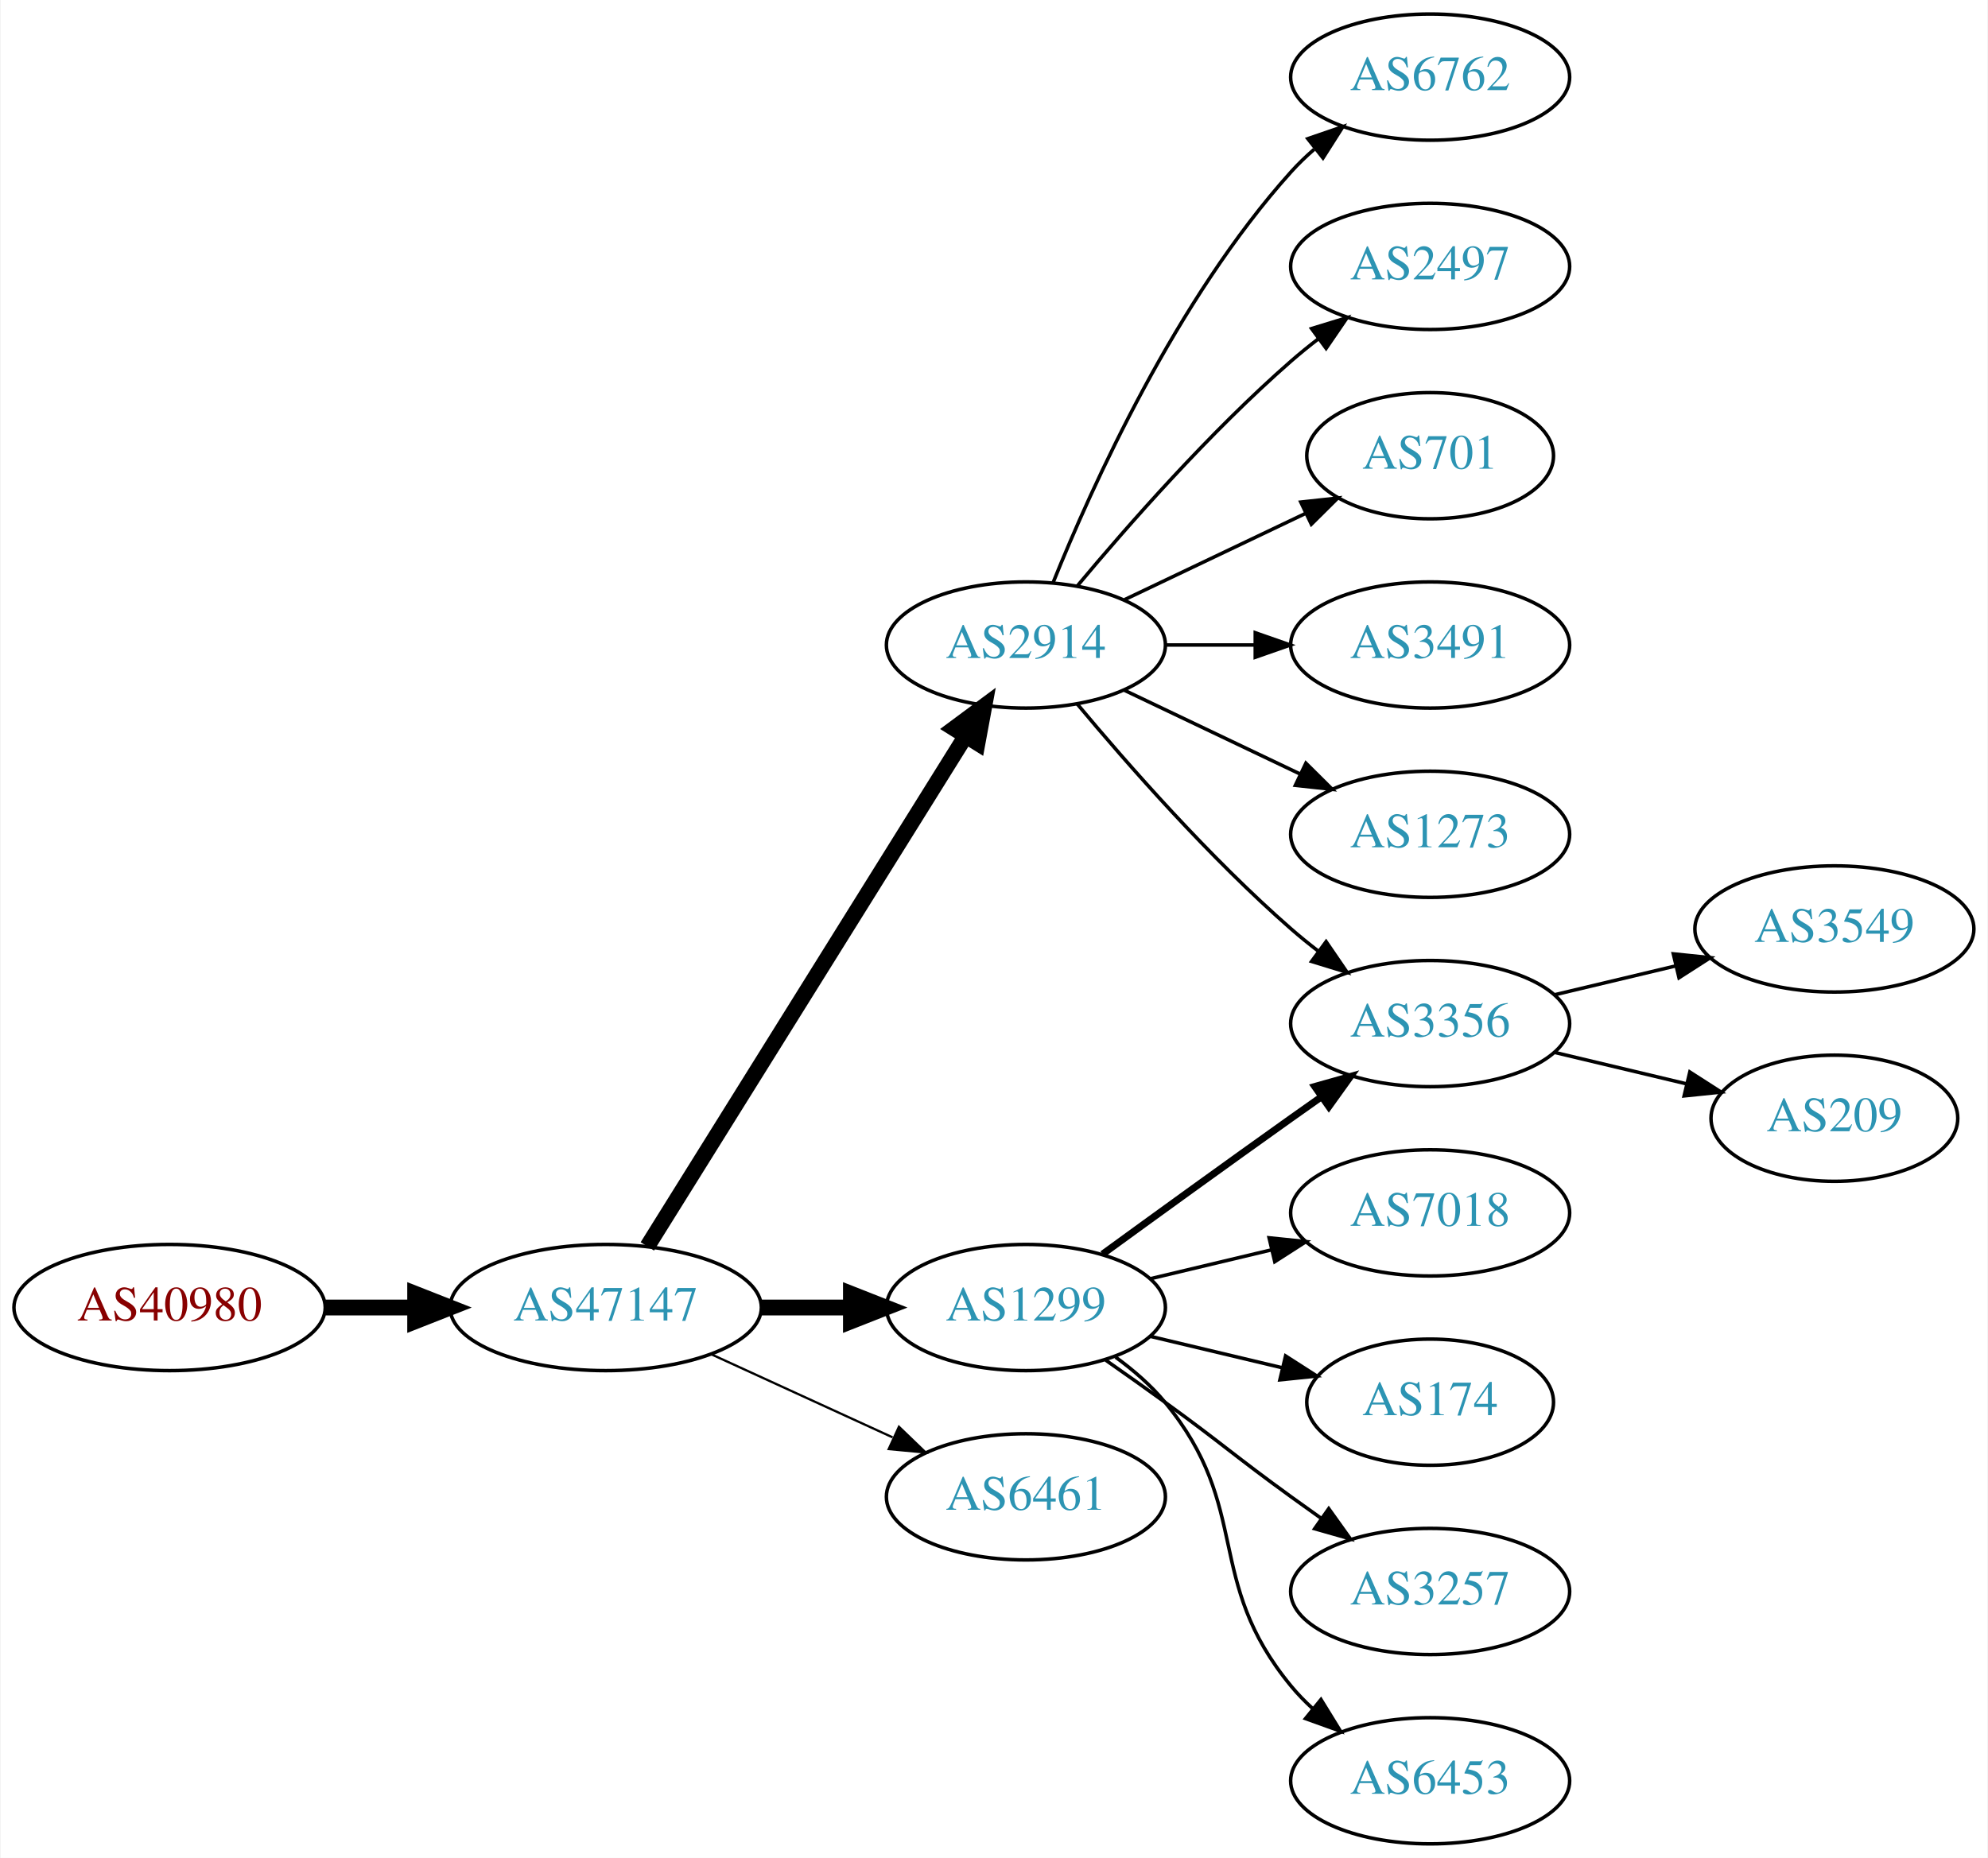
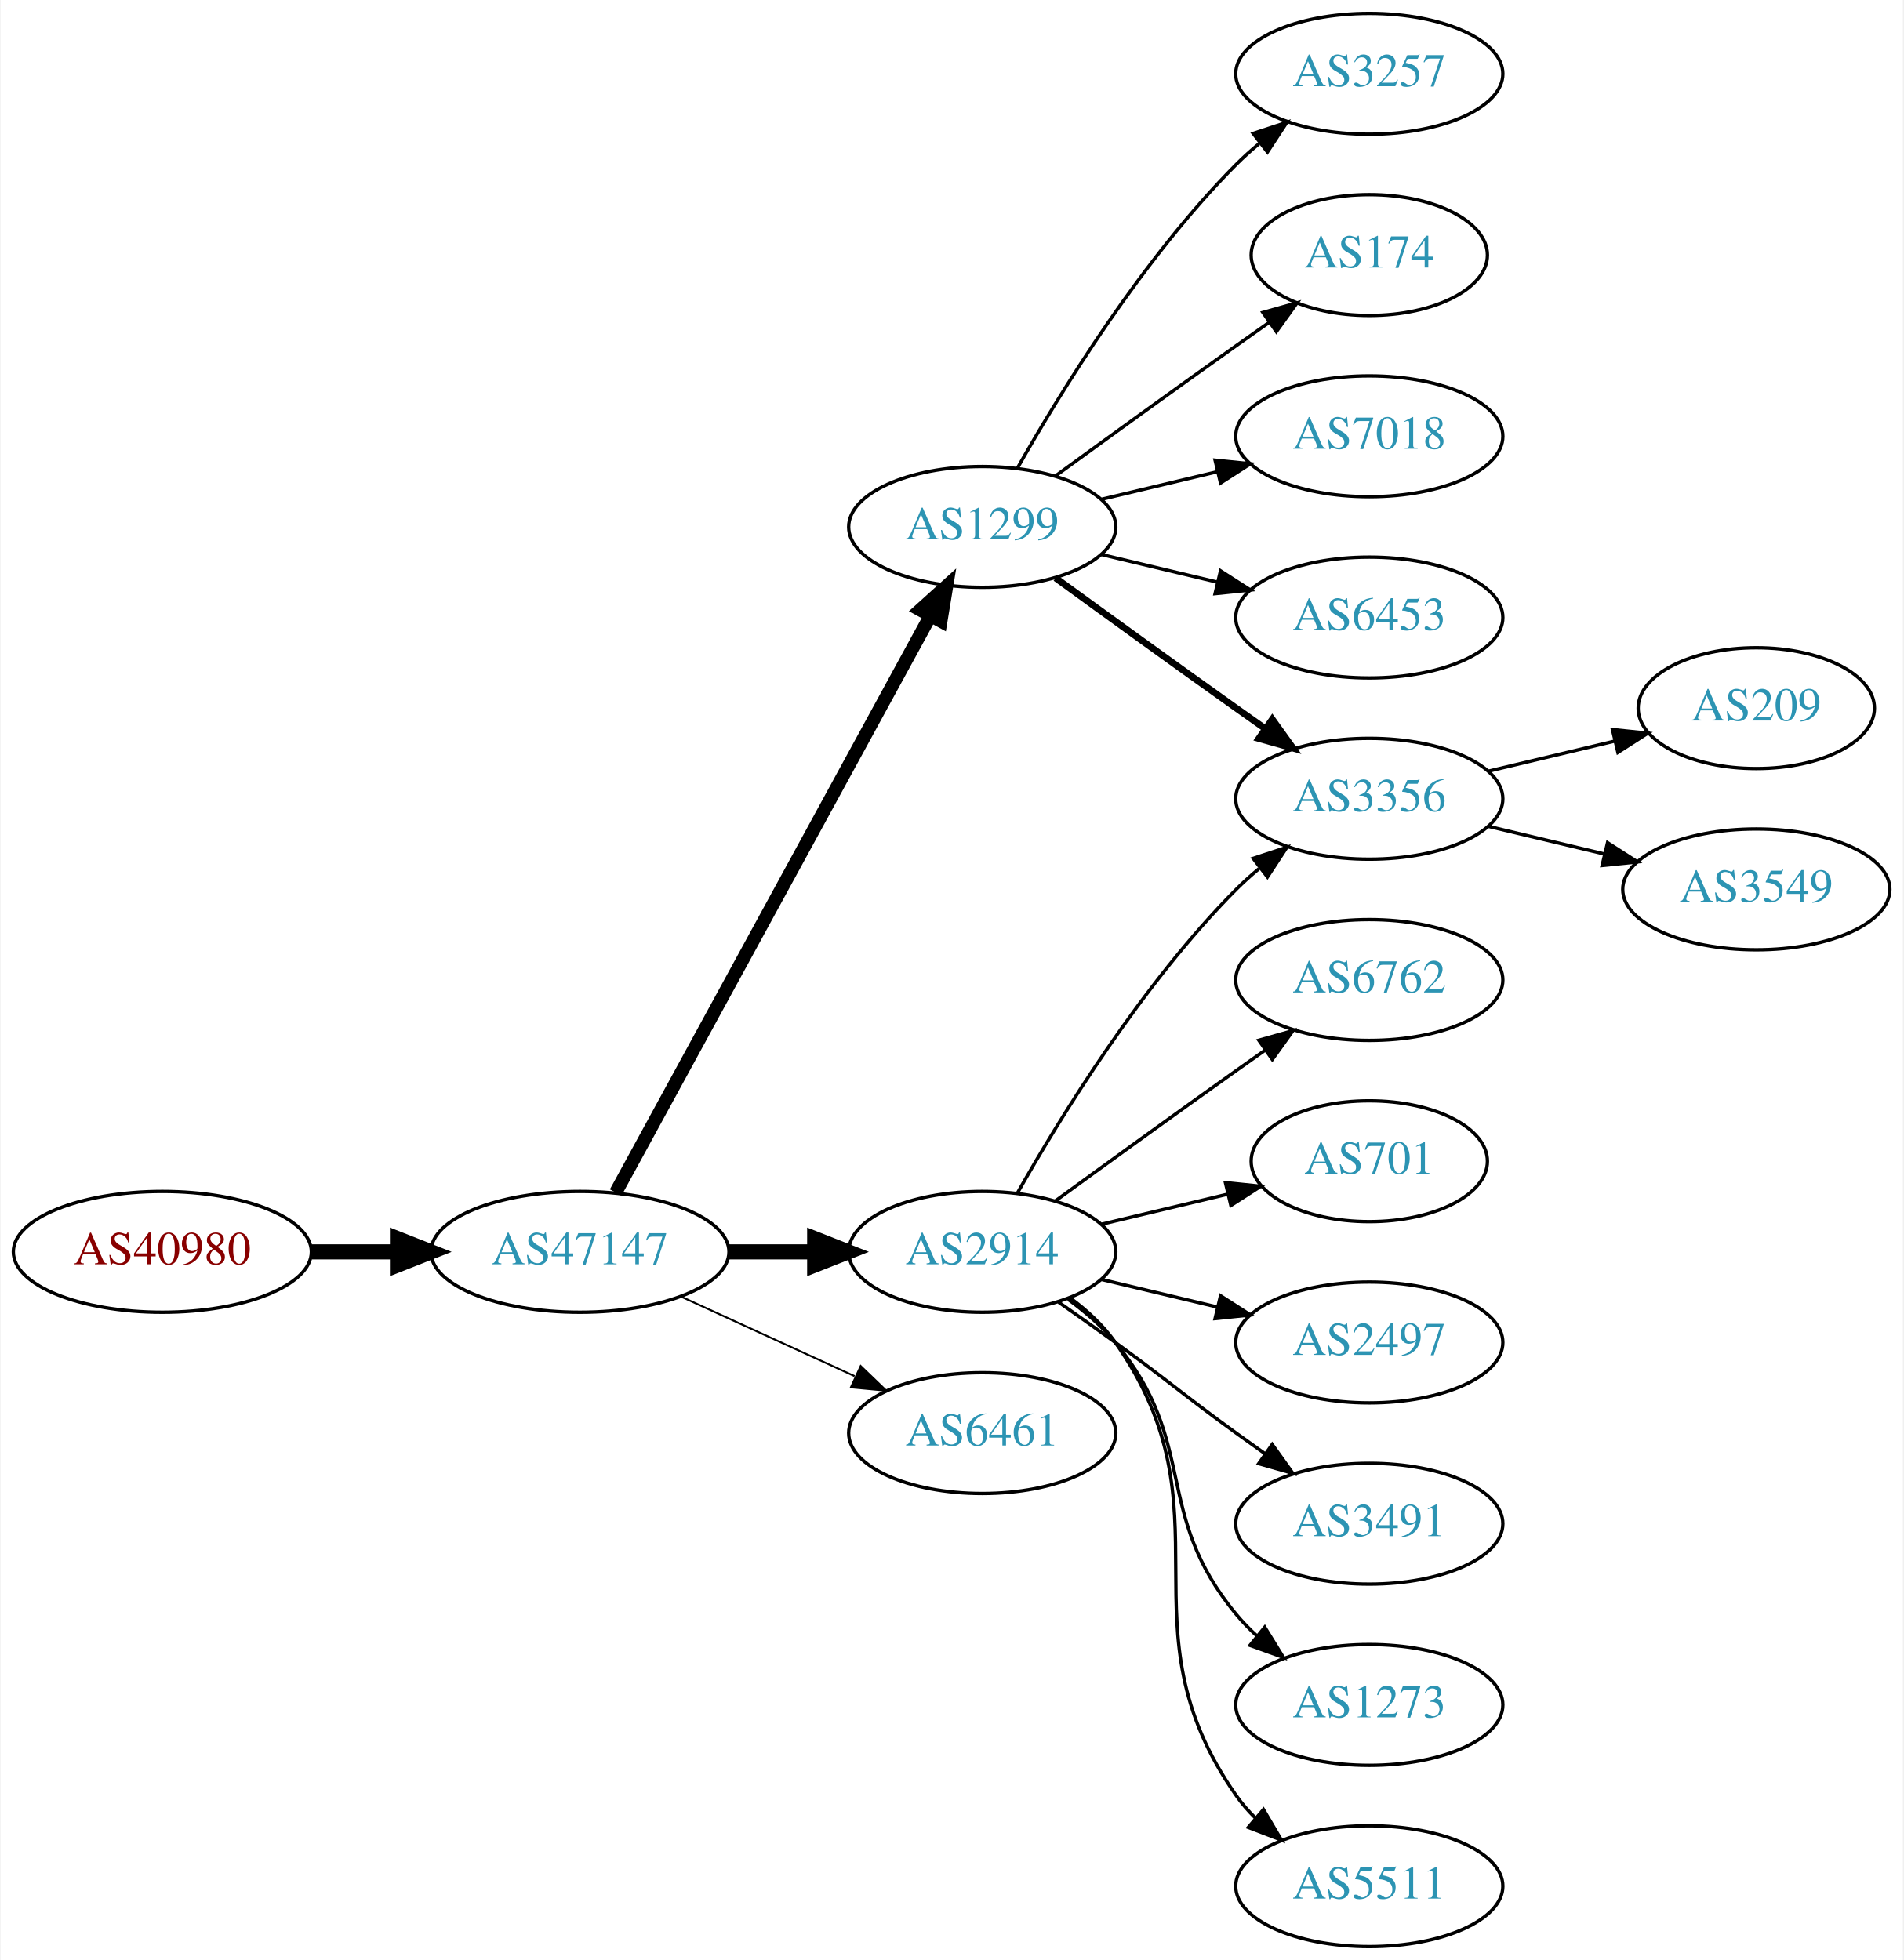
- <svg xmlns="http://www.w3.org/2000/svg" xmlns:xlink="http://www.w3.org/1999/xlink" width="567pt" height="530pt" viewBox="0.00 0.00 566.66 530.00">
-   <g id="graph0" class="graph" transform="scale(1 1) rotate(0) translate(4 526)">
-     <polygon fill="white" stroke="none" points="-4,4 -4,-526 562.663,-526 562.663,4 -4,4" />
+ <svg xmlns="http://www.w3.org/2000/svg" xmlns:xlink="http://www.w3.org/1999/xlink" width="567pt" height="584pt" viewBox="0.00 0.00 566.66 584.00">
+   <g id="graph0" class="graph" transform="scale(1 1) rotate(0) translate(4 580)">
+     <polygon fill="white" stroke="none" points="-4,4 -4,-580 562.663,-580 562.663,4 -4,4" />
    <g id="node1" class="node">
      <g id="a_node1">
        <a xlink:href="/asn/40980" xlink:title="AS40980 ~ powered by ANX [AT]">
-           <ellipse fill="#ffffff" stroke="black" cx="44.196" cy="-153" rx="44.393" ry="18" />
-           <text text-anchor="middle" x="44.196" y="-149.3" font-family="Times,serif" font-size="14.00" fill="#880000">AS40980</text>
+           <ellipse fill="#ffffff" stroke="black" cx="44.196" cy="-207" rx="44.393" ry="18" />
+           <text text-anchor="middle" x="44.196" y="-203.3" font-family="Times,serif" font-size="14.00" fill="#880000">AS40980</text>
        </a>
      </g>
    </g>
    <g id="node2" class="node">
      <g id="a_node2">
        <a xlink:href="/asn/47147" xlink:title="AS47147 ~ ANEXIA Internetdienstleistungs GmbH [AT]">
-           <ellipse fill="#ffffff" stroke="black" cx="168.588" cy="-153" rx="44.393" ry="18" />
-           <text text-anchor="middle" x="168.588" y="-149.3" font-family="Times,serif" font-size="14.00" fill="#2c94b3">AS47147</text>
+           <ellipse fill="#ffffff" stroke="black" cx="168.588" cy="-207" rx="44.393" ry="18" />
+           <text text-anchor="middle" x="168.588" y="-203.3" font-family="Times,serif" font-size="14.00" fill="#2c94b3">AS47147</text>
        </a>
      </g>
    </g>
    <g id="edge1" class="edge">
-       <path fill="none" stroke="black" stroke-width="4.5" d="M88.692,-153C96.898,-153 105.569,-153 114.041,-153" />
-       <polygon fill="black" stroke="black" stroke-width="4.5" points="114.233,-156.938 124.233,-153 114.233,-149.063 114.233,-156.938" />
+       <path fill="none" stroke="black" stroke-width="4.5" d="M88.692,-207C96.898,-207 105.569,-207 114.041,-207" />
+       <polygon fill="black" stroke="black" stroke-width="4.5" points="114.233,-210.938 124.233,-207 114.233,-203.063 114.233,-210.938" />
    </g>
    <g id="node3" class="node">
      <g id="a_node3">
-         <a xlink:href="/asn/2914" xlink:title="AS2914 ~ NTT America, Inc. [US]">
-           <ellipse fill="#ffffff" stroke="black" cx="288.431" cy="-342" rx="39.794" ry="18" />
-           <text text-anchor="middle" x="288.431" y="-338.3" font-family="Times,serif" font-size="14.00" fill="#2c94b3">AS2914</text>
+         <a xlink:href="/asn/1299" xlink:title="AS1299 ~ Telia Carrier [EU]">
+           <ellipse fill="#ffffff" stroke="black" cx="288.431" cy="-423" rx="39.794" ry="18" />
+           <text text-anchor="middle" x="288.431" y="-419.3" font-family="Times,serif" font-size="14.00" fill="#2c94b3">AS1299</text>
        </a>
      </g>
    </g>
    <g id="edge2" class="edge">
-       <path fill="none" stroke="black" stroke-width="4.5" d="M180.463,-170.442C201.247,-203.775 246.707,-276.686 271.136,-315.866" />
-       <polygon fill="black" stroke="black" stroke-width="4.5" points="267.95,-318.198 276.582,-324.6 274.632,-314.031 267.95,-318.198" />
+       <path fill="none" stroke="black" stroke-width="3.938" d="M179.232,-224.676C199.913,-262.584 248.626,-351.873 273.005,-396.559" />
+       <polygon fill="black" stroke="black" stroke-width="3.938" points="269.957,-398.28 277.819,-405.383 276.102,-394.928 269.957,-398.28" />
    </g>
    <g id="node4" class="node">
      <g id="a_node4">
-         <a xlink:href="/asn/1299" xlink:title="AS1299 ~ Telia Carrier [EU]">
-           <ellipse fill="#ffffff" stroke="black" cx="288.431" cy="-153" rx="39.794" ry="18" />
-           <text text-anchor="middle" x="288.431" y="-149.3" font-family="Times,serif" font-size="14.00" fill="#2c94b3">AS1299</text>
+         <a xlink:href="/asn/2914" xlink:title="AS2914 ~ NTT America, Inc. [US]">
+           <ellipse fill="#ffffff" stroke="black" cx="288.431" cy="-207" rx="39.794" ry="18" />
+           <text text-anchor="middle" x="288.431" y="-203.3" font-family="Times,serif" font-size="14.00" fill="#2c94b3">AS2914</text>
        </a>
      </g>
    </g>
    <g id="edge3" class="edge">
-       <path fill="none" stroke="black" stroke-width="4.5" d="M212.799,-153C221.112,-153 229.875,-153 238.357,-153" />
-       <polygon fill="black" stroke="black" stroke-width="4.5" points="238.516,-156.938 248.516,-153 238.516,-149.063 238.516,-156.938" />
+       <path fill="none" stroke="black" stroke-width="4.5" d="M212.799,-207C221.112,-207 229.875,-207 238.357,-207" />
+       <polygon fill="black" stroke="black" stroke-width="4.5" points="238.516,-210.938 248.516,-207 238.516,-203.063 238.516,-210.938" />
    </g>
    <g id="node5" class="node">
      <g id="a_node5">
        <a xlink:href="/asn/6461" xlink:title="AS6461 ~ Zayo Bandwidth [US]">
-           <ellipse fill="#ffffff" stroke="black" cx="288.431" cy="-99" rx="39.794" ry="18" />
-           <text text-anchor="middle" x="288.431" y="-95.3" font-family="Times,serif" font-size="14.00" fill="#2c94b3">AS6461</text>
+           <ellipse fill="#ffffff" stroke="black" cx="288.431" cy="-153" rx="39.794" ry="18" />
+           <text text-anchor="middle" x="288.431" y="-149.3" font-family="Times,serif" font-size="14.00" fill="#2c94b3">AS6461</text>
        </a>
      </g>
    </g>
    <g id="edge4" class="edge">
-       <path fill="none" stroke="black" stroke-width="0.643" d="M198.718,-139.652C214.329,-132.498 233.727,-123.609 250.399,-115.97" />
-       <polygon fill="black" stroke="black" stroke-width="0.643" points="252.218,-118.986 259.851,-111.638 249.302,-112.622 252.218,-118.986" />
+       <path fill="none" stroke="black" stroke-width="0.562" d="M198.718,-193.652C214.329,-186.498 233.727,-177.609 250.399,-169.97" />
+       <polygon fill="black" stroke="black" stroke-width="0.562" points="252.218,-172.986 259.851,-165.638 249.302,-166.622 252.218,-172.986" />
    </g>
    <g id="node6" class="node">
      <g id="a_node6">
-         <a xlink:href="/asn/6762" xlink:title="AS6762 ~ TELECOM ITALIA SPARKLE S.p.A. [IT]">
-           <ellipse fill="#ffffff" stroke="black" cx="403.724" cy="-504" rx="39.794" ry="18" />
-           <text text-anchor="middle" x="403.724" y="-500.3" font-family="Times,serif" font-size="14.00" fill="#2c94b3">AS6762</text>
+         <a xlink:href="/asn/3257" xlink:title="AS3257 ~ GTT [DE]">
+           <ellipse fill="#ffffff" stroke="black" cx="403.724" cy="-558" rx="39.794" ry="18" />
+           <text text-anchor="middle" x="403.724" y="-554.3" font-family="Times,serif" font-size="14.00" fill="#2c94b3">AS3257</text>
        </a>
      </g>
    </g>
    <g id="edge5" class="edge">
-       <path fill="none" stroke="black" d="M296.179,-359.787C307.23,-387.243 331.283,-440.578 364.077,-477 366.08,-479.224 368.298,-481.363 370.631,-483.397" />
-       <polygon fill="black" stroke="black" points="368.829,-486.433 378.85,-489.873 373.161,-480.935 368.829,-486.433" />
+       <path fill="none" stroke="black" d="M298.891,-440.49C311.672,-463.096 336.105,-502.886 364.077,-531 366.188,-533.121 368.484,-535.188 370.87,-537.171" />
+       <polygon fill="black" stroke="black" points="369.122,-540.242 379.185,-543.556 373.385,-534.69 369.122,-540.242" />
    </g>
    <g id="node7" class="node">
      <g id="a_node7">
-         <a xlink:href="/asn/2497" xlink:title="AS2497 ~ Internet Initiative Japan Inc. [JP]">
-           <ellipse fill="#ffffff" stroke="black" cx="403.724" cy="-450" rx="39.794" ry="18" />
-           <text text-anchor="middle" x="403.724" y="-446.3" font-family="Times,serif" font-size="14.00" fill="#2c94b3">AS2497</text>
+         <a xlink:href="/asn/3356" xlink:title="AS3356 ~ Level 3 Parent, LLC [US]">
+           <ellipse fill="#ffffff" stroke="black" cx="403.724" cy="-342" rx="39.794" ry="18" />
+           <text text-anchor="middle" x="403.724" y="-338.3" font-family="Times,serif" font-size="14.00" fill="#2c94b3">AS3356</text>
        </a>
      </g>
    </g>
    <g id="edge6" class="edge">
-       <path fill="none" stroke="black" d="M303.061,-358.817C317.343,-375.929 340.89,-402.745 364.077,-423 366.543,-425.154 369.182,-427.294 371.879,-429.372" />
-       <polygon fill="black" stroke="black" points="369.904,-432.264 380.033,-435.37 374.052,-426.625 369.904,-432.264" />
+       <path fill="none" stroke="black" stroke-width="2" d="M310.279,-407.778C325.213,-396.909 345.827,-381.975 364.077,-369 366.898,-366.995 369.841,-364.915 372.789,-362.841" />
+       <polygon fill="black" stroke="black" stroke-width="2" points="374.835,-365.681 381.013,-357.074 370.816,-359.95 374.835,-365.681" />
    </g>
    <g id="node8" class="node">
      <g id="a_node8">
-         <a xlink:href="/asn/701" xlink:title="AS701 ~ UUNET [US]">
-           <ellipse fill="#ffffff" stroke="black" cx="403.724" cy="-396" rx="35.194" ry="18" />
-           <text text-anchor="middle" x="403.724" y="-392.3" font-family="Times,serif" font-size="14.00" fill="#2c94b3">AS701</text>
+         <a xlink:href="/asn/174" xlink:title="AS174 ~ Cogent Communications [US]">
+           <ellipse fill="#ffffff" stroke="black" cx="403.724" cy="-504" rx="35.194" ry="18" />
+           <text text-anchor="middle" x="403.724" y="-500.3" font-family="Times,serif" font-size="14.00" fill="#2c94b3">AS174</text>
        </a>
      </g>
    </g>
    <g id="edge7" class="edge">
-       <path fill="none" stroke="black" d="M316.567,-354.934C331.999,-362.29 351.485,-371.577 368.02,-379.459" />
-       <polygon fill="black" stroke="black" points="366.828,-382.768 377.361,-383.911 369.84,-376.449 366.828,-382.768" />
+       <path fill="none" stroke="black" d="M310.279,-438.222C325.213,-449.091 345.827,-464.025 364.077,-477 367.288,-479.282 370.657,-481.661 374.011,-484.018" />
+       <polygon fill="black" stroke="black" points="372.023,-486.899 382.222,-489.77 376.039,-481.166 372.023,-486.899" />
    </g>
    <g id="node9" class="node">
      <g id="a_node9">
-         <a xlink:href="/asn/3491" xlink:title="AS3491 ~ PCCW Global, Inc. [US]">
-           <ellipse fill="#ffffff" stroke="black" cx="403.724" cy="-342" rx="39.794" ry="18" />
-           <text text-anchor="middle" x="403.724" y="-338.3" font-family="Times,serif" font-size="14.00" fill="#2c94b3">AS3491</text>
+         <a xlink:href="/asn/7018" xlink:title="AS7018 ~ AT&amp;T Services, Inc. [US]">
+           <ellipse fill="#ffffff" stroke="black" cx="403.724" cy="-450" rx="39.794" ry="18" />
+           <text text-anchor="middle" x="403.724" y="-446.3" font-family="Times,serif" font-size="14.00" fill="#2c94b3">AS7018</text>
        </a>
      </g>
    </g>
    <g id="edge8" class="edge">
-       <path fill="none" stroke="black" d="M328.103,-342C336.306,-342 345.07,-342 353.602,-342" />
-       <polygon fill="black" stroke="black" points="353.841,-345.5 363.841,-342 353.841,-338.5 353.841,-345.5" />
+       <path fill="none" stroke="black" d="M324.038,-431.248C334.909,-433.838 347.064,-436.735 358.506,-439.462" />
+       <polygon fill="black" stroke="black" points="357.789,-442.889 368.328,-441.803 359.412,-436.08 357.789,-442.889" />
    </g>
    <g id="node10" class="node">
      <g id="a_node10">
-         <a xlink:href="/asn/1273" xlink:title="AS1273 ~ Vodafone Group PLC [EU]">
-           <ellipse fill="#ffffff" stroke="black" cx="403.724" cy="-288" rx="39.794" ry="18" />
-           <text text-anchor="middle" x="403.724" y="-284.3" font-family="Times,serif" font-size="14.00" fill="#2c94b3">AS1273</text>
+         <a xlink:href="/asn/6453" xlink:title="AS6453 ~ TATA COMMUNICATIONS (AMERICA) INC [US]">
+           <ellipse fill="#ffffff" stroke="black" cx="403.724" cy="-396" rx="39.794" ry="18" />
+           <text text-anchor="middle" x="403.724" y="-392.3" font-family="Times,serif" font-size="14.00" fill="#2c94b3">AS6453</text>
        </a>
      </g>
    </g>
    <g id="edge9" class="edge">
-       <path fill="none" stroke="black" d="M316.567,-329.066C331.561,-321.919 350.382,-312.948 366.605,-305.215" />
-       <polygon fill="black" stroke="black" points="368.288,-308.291 375.809,-300.829 365.276,-301.972 368.288,-308.291" />
+       <path fill="none" stroke="black" d="M324.038,-414.752C334.909,-412.162 347.064,-409.265 358.506,-406.538" />
+       <polygon fill="black" stroke="black" points="359.412,-409.92 368.328,-404.197 357.789,-403.111 359.412,-409.92" />
+     </g>
+     <g id="edge12" class="edge">
+       <path fill="none" stroke="black" d="M298.891,-224.49C311.672,-247.096 336.105,-286.886 364.077,-315 366.188,-317.121 368.484,-319.188 370.87,-321.171" />
+       <polygon fill="black" stroke="black" points="369.122,-324.242 379.185,-327.556 373.385,-318.69 369.122,-324.242" />
    </g>
    <g id="node11" class="node">
      <g id="a_node11">
-         <a xlink:href="/asn/3356" xlink:title="AS3356 ~ Level 3 Parent, LLC [US]">
-           <ellipse fill="#ffffff" stroke="black" cx="403.724" cy="-234" rx="39.794" ry="18" />
-           <text text-anchor="middle" x="403.724" y="-230.3" font-family="Times,serif" font-size="14.00" fill="#2c94b3">AS3356</text>
+         <a xlink:href="/asn/6762" xlink:title="AS6762 ~ TELECOM ITALIA SPARKLE S.p.A. [IT]">
+           <ellipse fill="#ffffff" stroke="black" cx="403.724" cy="-288" rx="39.794" ry="18" />
+           <text text-anchor="middle" x="403.724" y="-284.3" font-family="Times,serif" font-size="14.00" fill="#2c94b3">AS6762</text>
        </a>
      </g>
    </g>
    <g id="edge10" class="edge">
-       <path fill="none" stroke="black" d="M303.061,-325.183C317.343,-308.071 340.89,-281.255 364.077,-261 366.543,-258.846 369.182,-256.706 371.879,-254.628" />
-       <polygon fill="black" stroke="black" points="374.052,-257.375 380.033,-248.63 369.904,-251.736 374.052,-257.375" />
-     </g>
-     <g id="edge14" class="edge">
-       <path fill="none" stroke="black" stroke-width="2" d="M310.279,-168.222C325.213,-179.091 345.827,-194.025 364.077,-207 366.898,-209.005 369.841,-211.085 372.789,-213.159" />
-       <polygon fill="black" stroke="black" stroke-width="2" points="370.816,-216.05 381.013,-218.926 374.835,-210.319 370.816,-216.05" />
+       <path fill="none" stroke="black" d="M310.279,-222.222C325.213,-233.091 345.827,-248.025 364.077,-261 366.898,-263.005 369.841,-265.085 372.789,-267.159" />
+       <polygon fill="black" stroke="black" points="370.816,-270.05 381.013,-272.926 374.835,-264.319 370.816,-270.05" />
    </g>
    <g id="node12" class="node">
      <g id="a_node12">
-         <a xlink:href="/asn/7018" xlink:title="AS7018 ~ AT&amp;T Services, Inc. [US]">
-           <ellipse fill="#ffffff" stroke="black" cx="403.724" cy="-180" rx="39.794" ry="18" />
-           <text text-anchor="middle" x="403.724" y="-176.3" font-family="Times,serif" font-size="14.00" fill="#2c94b3">AS7018</text>
+         <a xlink:href="/asn/701" xlink:title="AS701 ~ UUNET [US]">
+           <ellipse fill="#ffffff" stroke="black" cx="403.724" cy="-234" rx="35.194" ry="18" />
+           <text text-anchor="middle" x="403.724" y="-230.3" font-family="Times,serif" font-size="14.00" fill="#2c94b3">AS701</text>
        </a>
      </g>
    </g>
    <g id="edge11" class="edge">
-       <path fill="none" stroke="black" d="M324.038,-161.248C334.909,-163.838 347.064,-166.735 358.506,-169.462" />
-       <polygon fill="black" stroke="black" points="357.789,-172.889 368.328,-171.803 359.412,-166.08 357.789,-172.889" />
+       <path fill="none" stroke="black" d="M324.038,-215.248C335.833,-218.058 349.137,-221.229 361.405,-224.153" />
+       <polygon fill="black" stroke="black" points="360.871,-227.624 371.41,-226.537 362.494,-220.814 360.871,-227.624" />
    </g>
    <g id="node13" class="node">
      <g id="a_node13">
-         <a xlink:href="/asn/174" xlink:title="AS174 ~ Cogent Communications [US]">
-           <ellipse fill="#ffffff" stroke="black" cx="403.724" cy="-126" rx="35.194" ry="18" />
-           <text text-anchor="middle" x="403.724" y="-122.3" font-family="Times,serif" font-size="14.00" fill="#2c94b3">AS174</text>
-         </a>
-       </g>
-     </g>
-     <g id="edge12" class="edge">
-       <path fill="none" stroke="black" d="M324.038,-144.752C335.833,-141.942 349.137,-138.771 361.405,-135.847" />
-       <polygon fill="black" stroke="black" points="362.494,-139.186 371.41,-133.463 360.871,-132.376 362.494,-139.186" />
+         <a xlink:href="/asn/2497" xlink:title="AS2497 ~ Internet Initiative Japan Inc. [JP]">
+           <ellipse fill="#ffffff" stroke="black" cx="403.724" cy="-180" rx="39.794" ry="18" />
+           <text text-anchor="middle" x="403.724" y="-176.3" font-family="Times,serif" font-size="14.00" fill="#2c94b3">AS2497</text>
+         </a>
+       </g>
+     </g>
+     <g id="edge13" class="edge">
+       <path fill="none" stroke="black" d="M324.038,-198.752C334.909,-196.162 347.064,-193.265 358.506,-190.538" />
+       <polygon fill="black" stroke="black" points="359.412,-193.92 368.328,-188.197 357.789,-187.111 359.412,-193.92" />
    </g>
    <g id="node14" class="node">
      <g id="a_node14">
-         <a xlink:href="/asn/3257" xlink:title="AS3257 ~ GTT [DE]">
-           <ellipse fill="#ffffff" stroke="black" cx="403.724" cy="-72" rx="39.794" ry="18" />
-           <text text-anchor="middle" x="403.724" y="-68.3" font-family="Times,serif" font-size="14.00" fill="#2c94b3">AS3257</text>
-         </a>
-       </g>
-     </g>
-     <g id="edge13" class="edge">
-       <path fill="none" stroke="black" d="M311.188,-137.991C316.722,-134.121 322.641,-129.936 328.077,-126 344.277,-114.271 347.877,-110.729 364.077,-99 366.88,-96.971 369.812,-94.875 372.752,-92.79" />
-       <polygon fill="black" stroke="black" points="374.803,-95.627 380.967,-87.009 370.775,-89.903 374.803,-95.627" />
+         <a xlink:href="/asn/3491" xlink:title="AS3491 ~ PCCW Global, Inc. [US]">
+           <ellipse fill="#ffffff" stroke="black" cx="403.724" cy="-126" rx="39.794" ry="18" />
+           <text text-anchor="middle" x="403.724" y="-122.3" font-family="Times,serif" font-size="14.00" fill="#2c94b3">AS3491</text>
+         </a>
+       </g>
+     </g>
+     <g id="edge14" class="edge">
+       <path fill="none" stroke="black" d="M311.188,-191.991C316.722,-188.121 322.641,-183.936 328.077,-180 344.277,-168.271 347.877,-164.729 364.077,-153 366.88,-150.971 369.812,-148.875 372.752,-146.79" />
+       <polygon fill="black" stroke="black" points="374.803,-149.627 380.967,-141.009 370.775,-143.903 374.803,-149.627" />
    </g>
    <g id="node15" class="node">
      <g id="a_node15">
-         <a xlink:href="/asn/6453" xlink:title="AS6453 ~ TATA COMMUNICATIONS (AMERICA) INC [US]">
-           <ellipse fill="#ffffff" stroke="black" cx="403.724" cy="-18" rx="39.794" ry="18" />
-           <text text-anchor="middle" x="403.724" y="-14.3" font-family="Times,serif" font-size="14.00" fill="#2c94b3">AS6453</text>
+         <a xlink:href="/asn/1273" xlink:title="AS1273 ~ Vodafone Group PLC [EU]">
+           <ellipse fill="#ffffff" stroke="black" cx="403.724" cy="-72" rx="39.794" ry="18" />
+           <text text-anchor="middle" x="403.724" y="-68.3" font-family="Times,serif" font-size="14.00" fill="#2c94b3">AS1273</text>
        </a>
      </g>
    </g>
    <g id="edge15" class="edge">
-       <path fill="none" stroke="black" d="M314.012,-138.844C319.106,-135.128 324.12,-130.799 328.077,-126 353.142,-95.606 339.013,-75.394 364.077,-45 365.932,-42.751 368.02,-40.604 370.238,-38.576" />
-       <polygon fill="black" stroke="black" points="372.587,-41.178 378.143,-32.156 368.174,-35.744 372.587,-41.178" />
+       <path fill="none" stroke="black" d="M314.012,-192.844C319.106,-189.128 324.12,-184.799 328.077,-180 353.142,-149.606 339.013,-129.394 364.077,-99 365.932,-96.751 368.02,-94.604 370.238,-92.576" />
+       <polygon fill="black" stroke="black" points="372.587,-95.177 378.143,-86.156 368.174,-89.744 372.587,-95.177" />
    </g>
    <g id="node16" class="node">
      <g id="a_node16">
-         <a xlink:href="/asn/3549" xlink:title="AS3549 ~ Level 3 Parent, LLC [US]">
-           <ellipse fill="#ffffff" stroke="black" cx="519.017" cy="-261" rx="39.794" ry="18" />
-           <text text-anchor="middle" x="519.017" y="-257.3" font-family="Times,serif" font-size="14.00" fill="#2c94b3">AS3549</text>
+         <a xlink:href="/asn/5511" xlink:title="AS5511 ~ Orange S.A. [FR]">
+           <ellipse fill="#ffffff" stroke="black" cx="403.724" cy="-18" rx="39.794" ry="18" />
+           <text text-anchor="middle" x="403.724" y="-14.3" font-family="Times,serif" font-size="14.00" fill="#2c94b3">AS5511</text>
        </a>
      </g>
    </g>
    <g id="edge16" class="edge">
-       <path fill="none" stroke="black" d="M439.331,-242.248C450.202,-244.838 462.357,-247.735 473.799,-250.462" />
-       <polygon fill="black" stroke="black" points="473.082,-253.889 483.621,-252.803 474.705,-247.08 473.082,-253.889" />
+       <path fill="none" stroke="black" d="M314.59,-193.284C319.654,-189.545 324.51,-185.096 328.077,-180 363.691,-129.131 328.464,-95.869 364.077,-45 365.75,-42.611 367.705,-40.365 369.832,-38.267" />
+       <polygon fill="black" stroke="black" points="372.196,-40.851 377.564,-31.716 367.672,-35.51 372.196,-40.851" />
    </g>
    <g id="node17" class="node">
      <g id="a_node17">
        <a xlink:href="/asn/209" xlink:title="AS209 ~ CenturyLink Communications, LLC [US]">
-           <ellipse fill="#ffffff" stroke="black" cx="519.017" cy="-207" rx="35.194" ry="18" />
-           <text text-anchor="middle" x="519.017" y="-203.3" font-family="Times,serif" font-size="14.00" fill="#2c94b3">AS209</text>
+           <ellipse fill="#ffffff" stroke="black" cx="519.017" cy="-369" rx="35.194" ry="18" />
+           <text text-anchor="middle" x="519.017" y="-365.3" font-family="Times,serif" font-size="14.00" fill="#2c94b3">AS209</text>
        </a>
      </g>
    </g>
    <g id="edge17" class="edge">
-       <path fill="none" stroke="black" d="M439.331,-225.752C451.125,-222.942 464.43,-219.771 476.698,-216.847" />
-       <polygon fill="black" stroke="black" points="477.787,-220.186 486.703,-214.463 476.164,-213.376 477.787,-220.186" />
+       <path fill="none" stroke="black" d="M439.331,-350.248C451.125,-353.058 464.43,-356.229 476.698,-359.153" />
+       <polygon fill="black" stroke="black" points="476.164,-362.624 486.703,-361.537 477.787,-355.814 476.164,-362.624" />
+     </g>
+     <g id="node18" class="node">
+       <g id="a_node18">
+         <a xlink:href="/asn/3549" xlink:title="AS3549 ~ Level 3 Parent, LLC [US]">
+           <ellipse fill="#ffffff" stroke="black" cx="519.017" cy="-315" rx="39.794" ry="18" />
+           <text text-anchor="middle" x="519.017" y="-311.3" font-family="Times,serif" font-size="14.00" fill="#2c94b3">AS3549</text>
+         </a>
+       </g>
+     </g>
+     <g id="edge18" class="edge">
+       <path fill="none" stroke="black" d="M439.331,-333.752C450.202,-331.162 462.357,-328.265 473.799,-325.538" />
+       <polygon fill="black" stroke="black" points="474.705,-328.92 483.621,-323.197 473.082,-322.111 474.705,-328.92" />
    </g>
  </g>
</svg>
